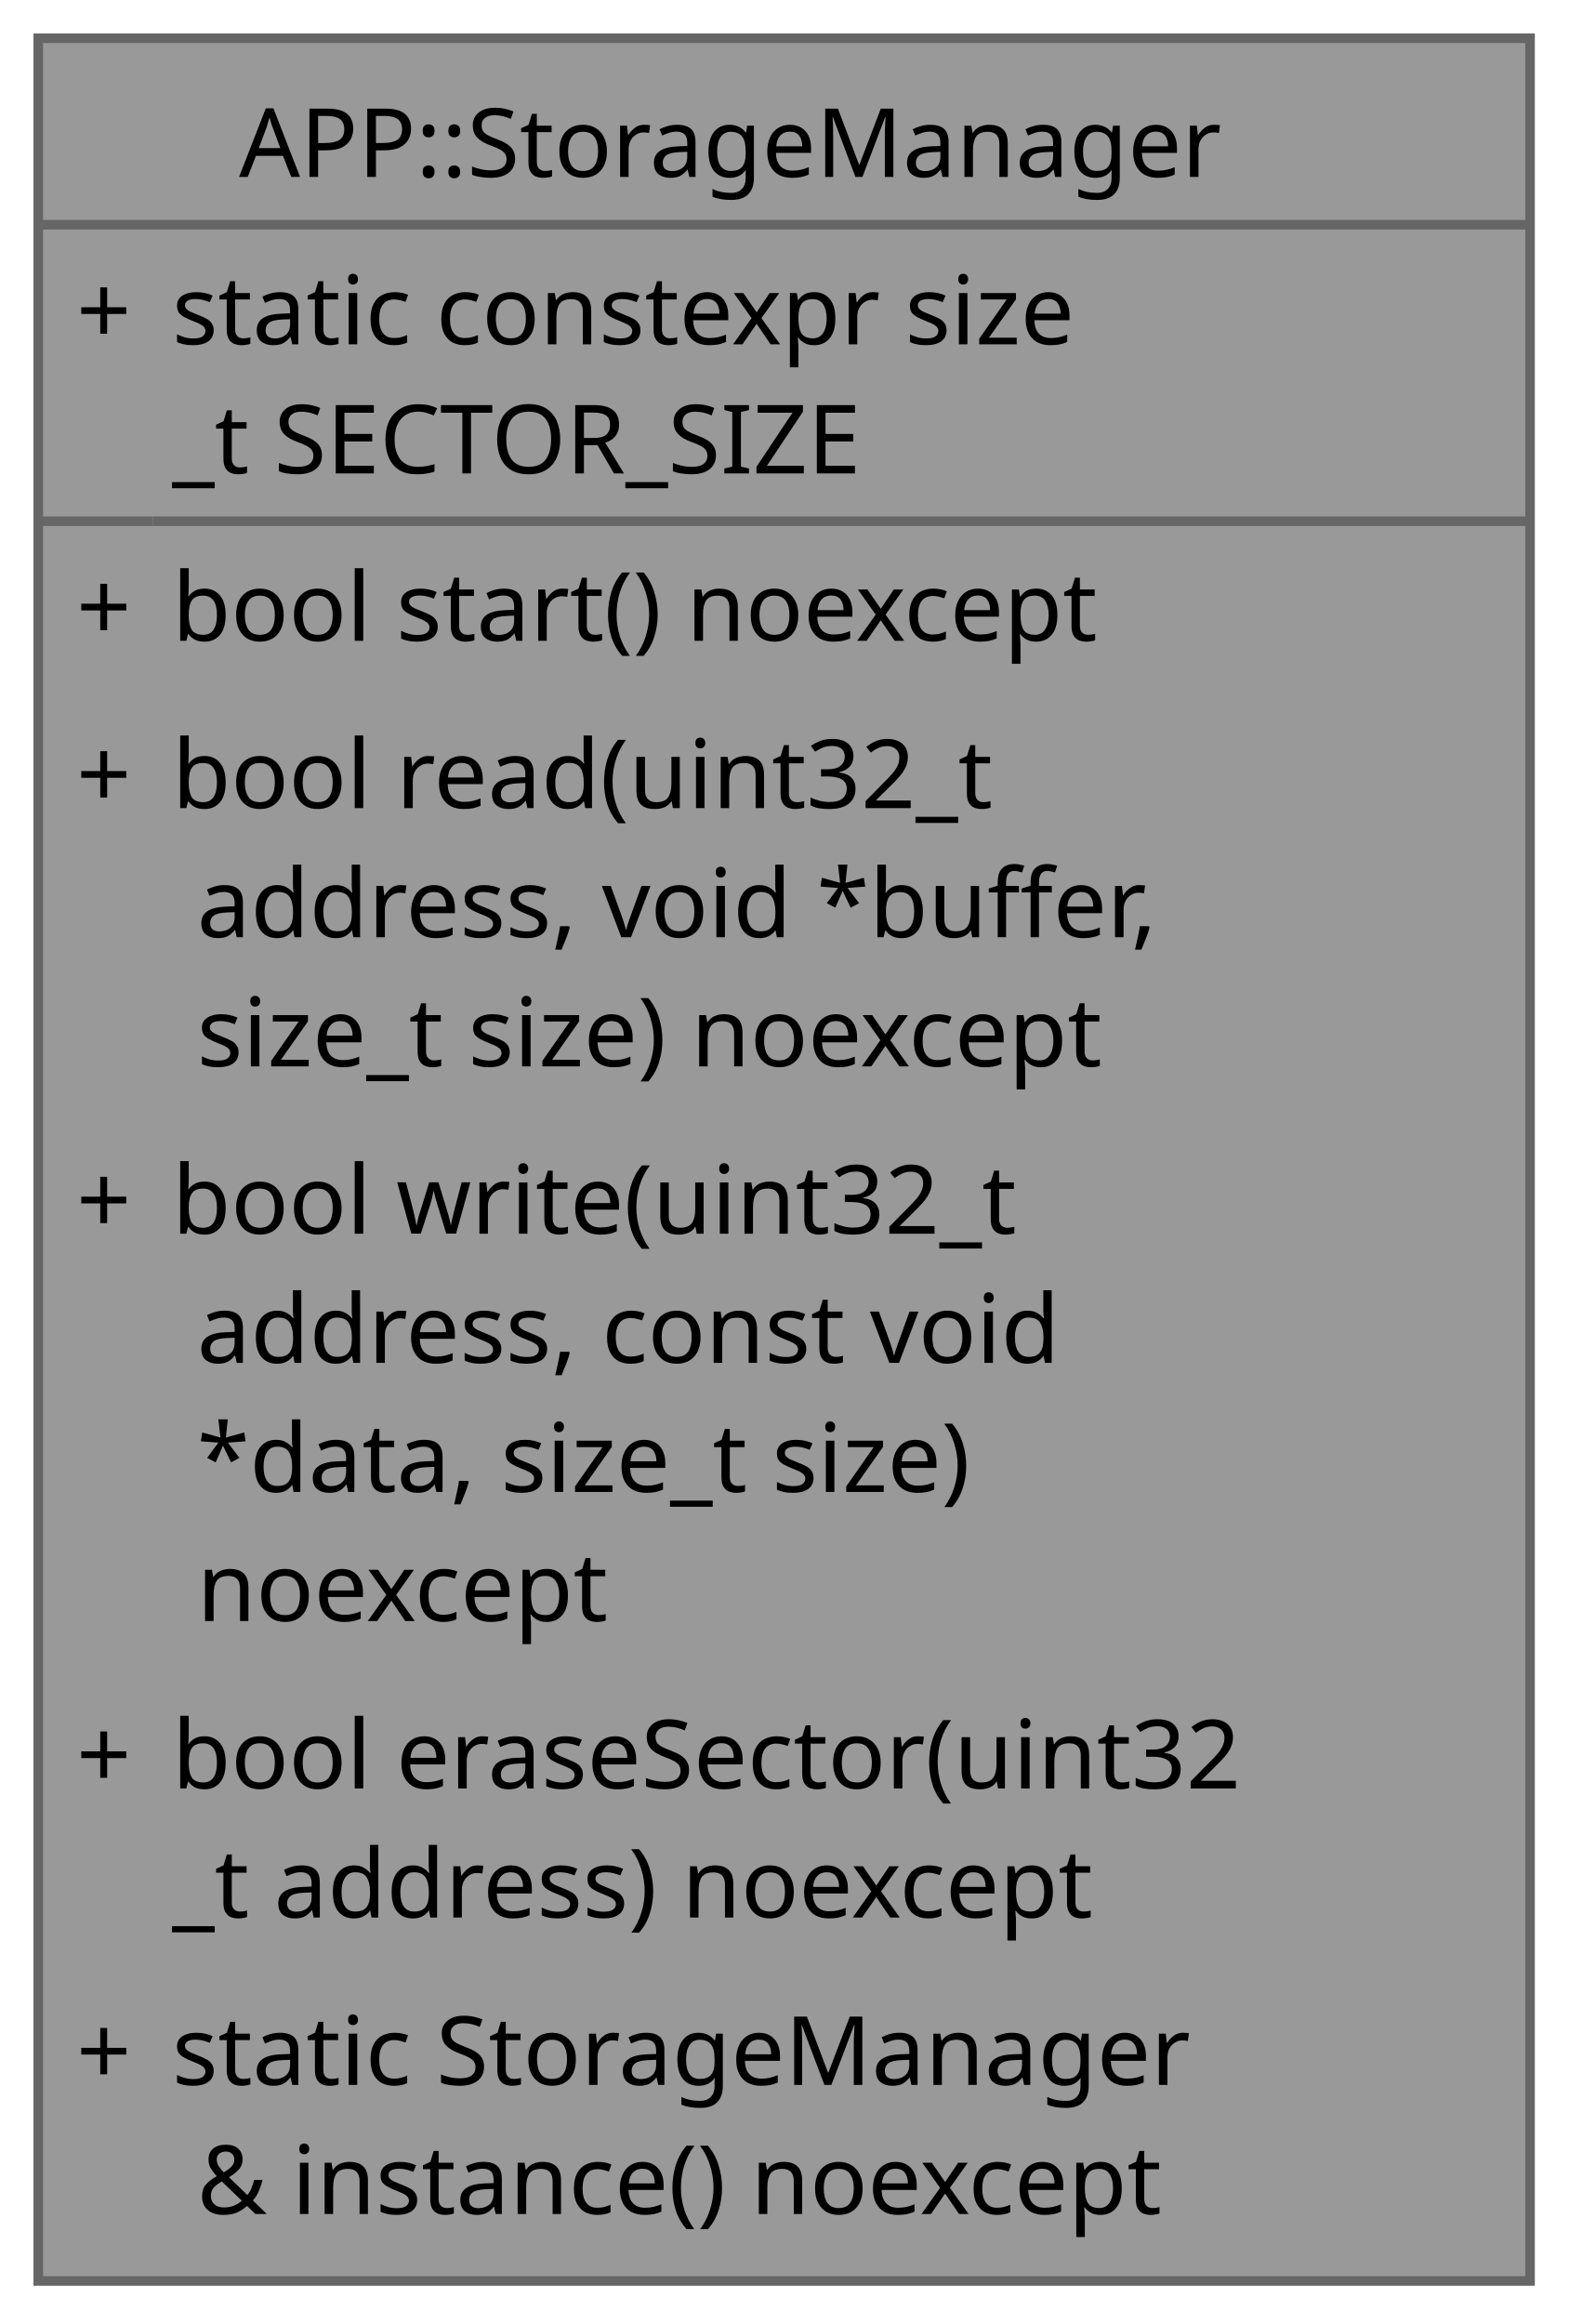
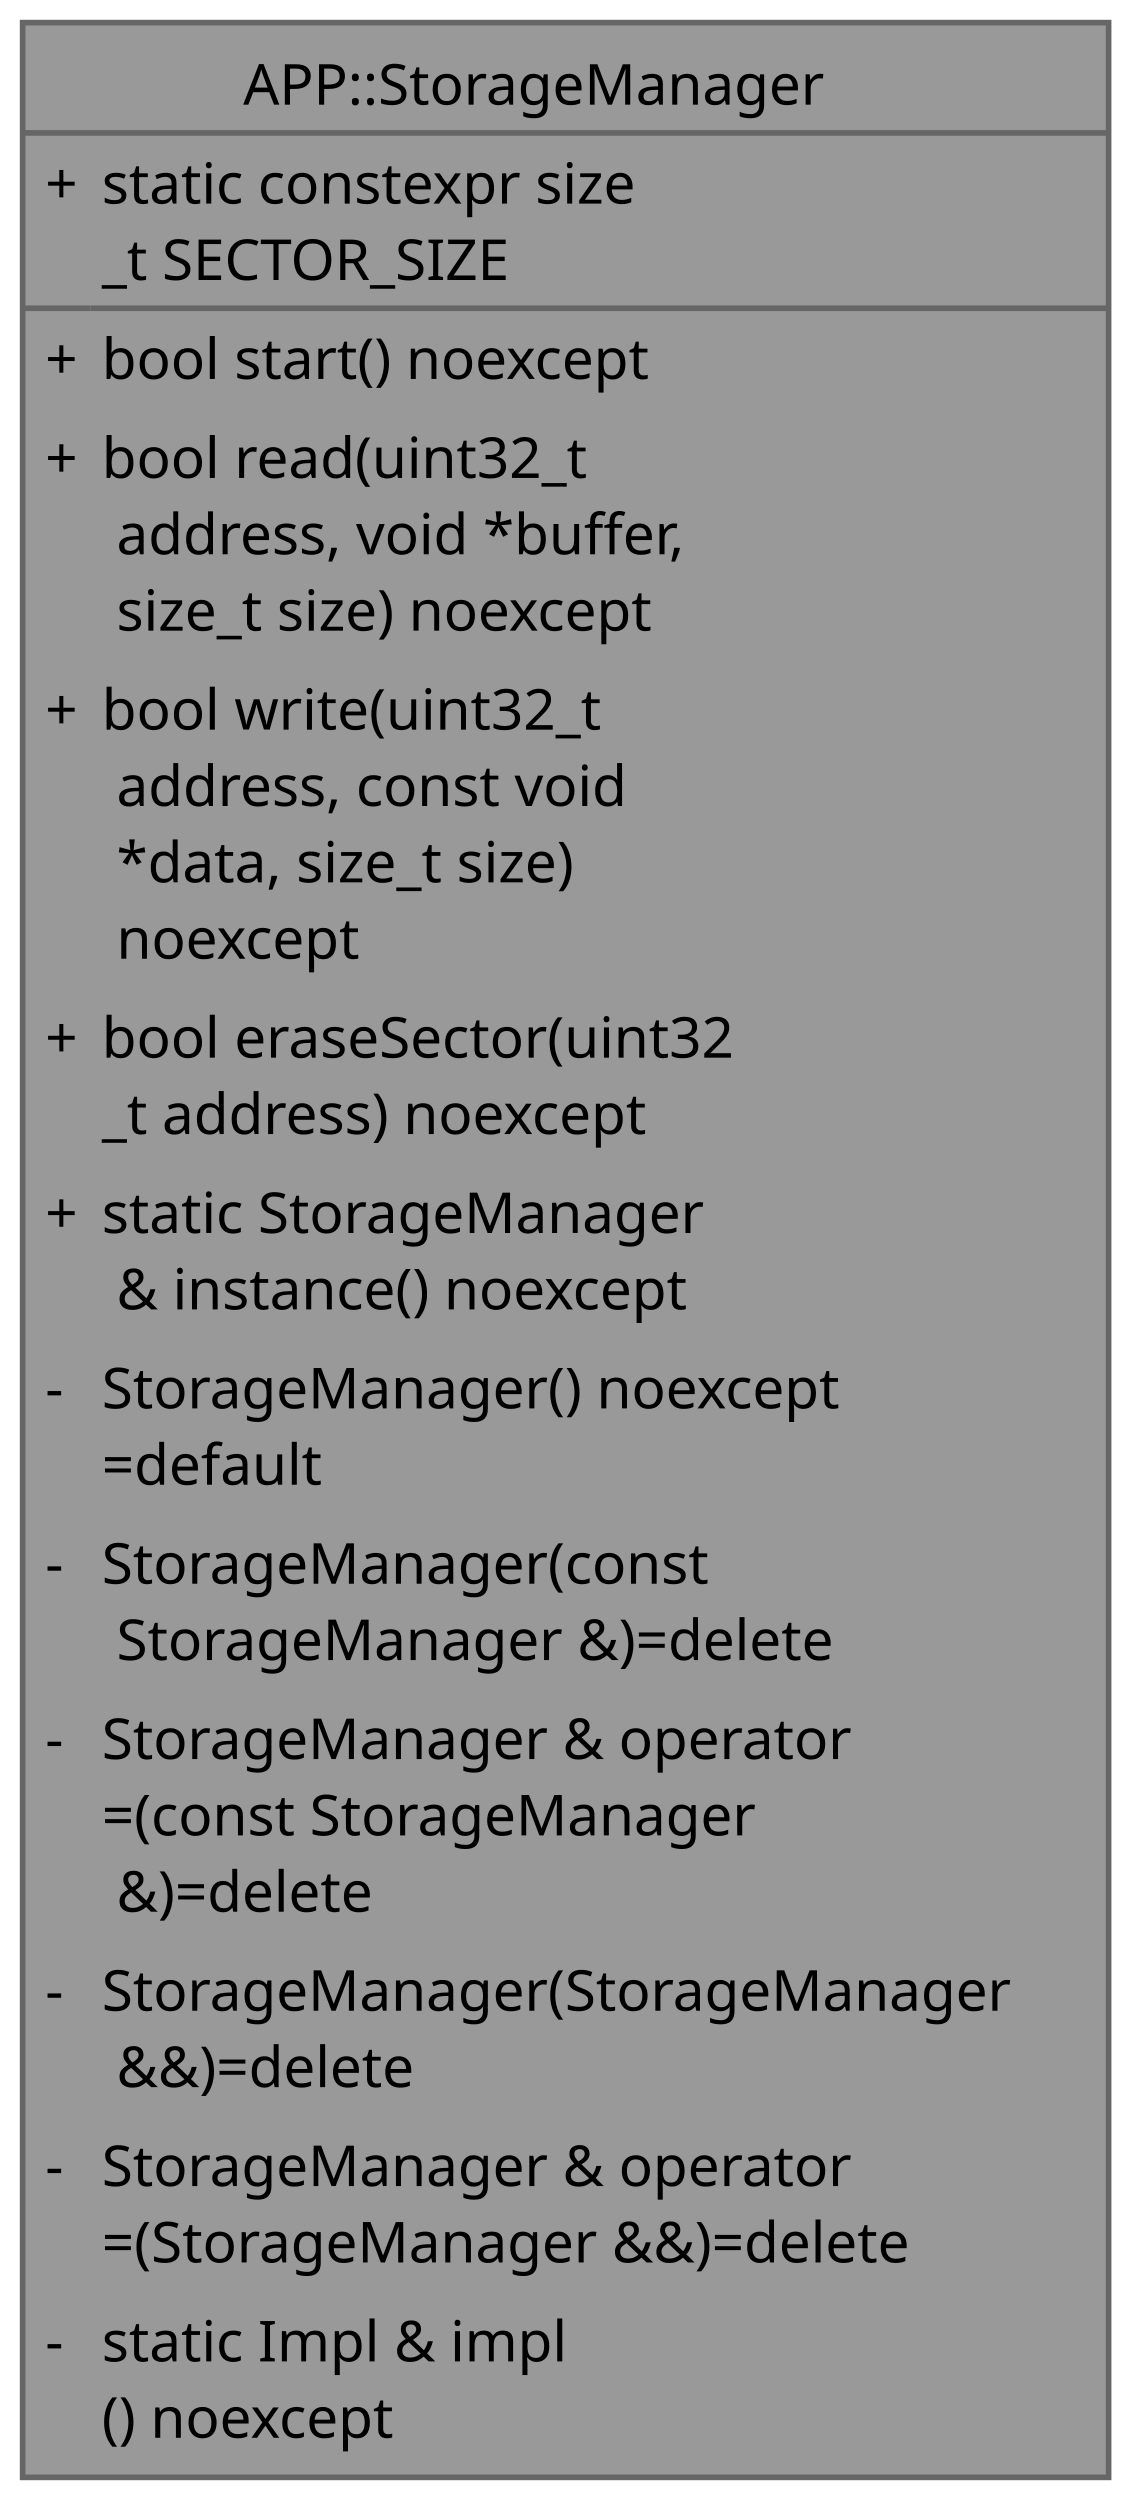
- <svg xmlns="http://www.w3.org/2000/svg" xmlns:xlink="http://www.w3.org/1999/xlink" width="164pt" height="243pt" viewBox="0.00 0.00 164.00 243.00">
-   <g id="graph0" class="graph" transform="scale(1 1) rotate(0) translate(4 238.5)">
+ <svg xmlns="http://www.w3.org/2000/svg" xmlns:xlink="http://www.w3.org/1999/xlink" width="200pt" height="442pt" viewBox="0.00 0.00 200.00 442.00">
+   <g id="graph0" class="graph" transform="scale(1 1) rotate(0) translate(4 438)">
    <g id="Node000001" class="node">
      <g id="a_Node000001">
        <a xlink:title="External flash storage module singleton.">
-           <polygon fill="#999999" stroke="none" points="156,-234.5 0,-234.5 0,0 156,0 156,-234.5" />
-           <polygon fill="#666666" stroke="#666666" points="0,-215 0,-215 156,-215 156,-215 0,-215" />
-           <polygon fill="#666666" stroke="#666666" points="0,-184 0,-184 12,-184 12,-184 0,-184" />
-           <polygon fill="#666666" stroke="#666666" points="12,-184 12,-184 156,-184 156,-184 12,-184" />
-           <polygon fill="none" stroke="#666666" points="0,0 0,-234.5 156,-234.5 156,0 0,0" />
-           <text xml:space="preserve" text-anchor="start" x="21" y="-220" font-family="JetBrains Mono" font-size="10.00">APP::StorageManager</text>
-           <text xml:space="preserve" text-anchor="start" x="4" y="-202.5" font-family="JetBrains Mono" font-size="10.00">+</text>
-           <text xml:space="preserve" text-anchor="start" x="14" y="-202.5" font-family="JetBrains Mono" font-size="10.00">static constexpr size</text>
-           <text xml:space="preserve" text-anchor="start" x="14" y="-189" font-family="JetBrains Mono" font-size="10.00">_t SECTOR_SIZE</text>
-           <text xml:space="preserve" text-anchor="start" x="4" y="-171.5" font-family="JetBrains Mono" font-size="10.00">+</text>
-           <text xml:space="preserve" text-anchor="start" x="14" y="-171.5" font-family="JetBrains Mono" font-size="10.00">bool start() noexcept</text>
-           <text xml:space="preserve" text-anchor="start" x="4" y="-154" font-family="JetBrains Mono" font-size="10.00">+</text>
-           <text xml:space="preserve" text-anchor="start" x="14" y="-154" font-family="JetBrains Mono" font-size="10.00">bool read(uint32_t</text>
-           <text xml:space="preserve" text-anchor="start" x="14" y="-140.5" font-family="JetBrains Mono" font-size="10.00"> address, void *buffer,</text>
-           <text xml:space="preserve" text-anchor="start" x="14" y="-127" font-family="JetBrains Mono" font-size="10.00"> size_t size) noexcept</text>
-           <text xml:space="preserve" text-anchor="start" x="4" y="-109.5" font-family="JetBrains Mono" font-size="10.00">+</text>
-           <text xml:space="preserve" text-anchor="start" x="14" y="-109.5" font-family="JetBrains Mono" font-size="10.00">bool write(uint32_t</text>
-           <text xml:space="preserve" text-anchor="start" x="14" y="-96" font-family="JetBrains Mono" font-size="10.00"> address, const void</text>
-           <text xml:space="preserve" text-anchor="start" x="14" y="-82.5" font-family="JetBrains Mono" font-size="10.00"> *data, size_t size)</text>
-           <text xml:space="preserve" text-anchor="start" x="14" y="-69" font-family="JetBrains Mono" font-size="10.00"> noexcept</text>
-           <text xml:space="preserve" text-anchor="start" x="4" y="-51.5" font-family="JetBrains Mono" font-size="10.00">+</text>
-           <text xml:space="preserve" text-anchor="start" x="14" y="-51.5" font-family="JetBrains Mono" font-size="10.00">bool eraseSector(uint32</text>
-           <text xml:space="preserve" text-anchor="start" x="14" y="-38" font-family="JetBrains Mono" font-size="10.00">_t address) noexcept</text>
-           <text xml:space="preserve" text-anchor="start" x="4" y="-20.5" font-family="JetBrains Mono" font-size="10.00">+</text>
-           <text xml:space="preserve" text-anchor="start" x="14" y="-20.5" font-family="JetBrains Mono" font-size="10.00">static StorageManager</text>
-           <text xml:space="preserve" text-anchor="start" x="14" y="-7" font-family="JetBrains Mono" font-size="10.00"> &amp; instance() noexcept</text>
+           <polygon fill="#999999" stroke="none" points="192,-434 0,-434 0,0 192,0 192,-434" />
+           <polygon fill="#666666" stroke="#666666" points="0,-414.5 0,-414.5 192,-414.5 192,-414.5 0,-414.5" />
+           <polygon fill="#666666" stroke="#666666" points="0,-383.5 0,-383.5 12,-383.5 12,-383.5 0,-383.5" />
+           <polygon fill="#666666" stroke="#666666" points="12,-383.5 12,-383.5 192,-383.5 192,-383.5 12,-383.5" />
+           <polygon fill="none" stroke="#666666" points="0,0 0,-434 192,-434 192,0 0,0" />
+           <text xml:space="preserve" text-anchor="start" x="39" y="-419.5" font-family="JetBrains Mono" font-size="10.00">APP::StorageManager</text>
+           <text xml:space="preserve" text-anchor="start" x="4" y="-402" font-family="JetBrains Mono" font-size="10.00">+</text>
+           <text xml:space="preserve" text-anchor="start" x="14" y="-402" font-family="JetBrains Mono" font-size="10.00">static constexpr size</text>
+           <text xml:space="preserve" text-anchor="start" x="14" y="-388.5" font-family="JetBrains Mono" font-size="10.00">_t SECTOR_SIZE</text>
+           <text xml:space="preserve" text-anchor="start" x="4" y="-371" font-family="JetBrains Mono" font-size="10.00">+</text>
+           <text xml:space="preserve" text-anchor="start" x="14" y="-371" font-family="JetBrains Mono" font-size="10.00">bool start() noexcept</text>
+           <text xml:space="preserve" text-anchor="start" x="4" y="-353.5" font-family="JetBrains Mono" font-size="10.00">+</text>
+           <text xml:space="preserve" text-anchor="start" x="14" y="-353.5" font-family="JetBrains Mono" font-size="10.00">bool read(uint32_t</text>
+           <text xml:space="preserve" text-anchor="start" x="14" y="-340" font-family="JetBrains Mono" font-size="10.00"> address, void *buffer,</text>
+           <text xml:space="preserve" text-anchor="start" x="14" y="-326.5" font-family="JetBrains Mono" font-size="10.00"> size_t size) noexcept</text>
+           <text xml:space="preserve" text-anchor="start" x="4" y="-309" font-family="JetBrains Mono" font-size="10.00">+</text>
+           <text xml:space="preserve" text-anchor="start" x="14" y="-309" font-family="JetBrains Mono" font-size="10.00">bool write(uint32_t</text>
+           <text xml:space="preserve" text-anchor="start" x="14" y="-295.5" font-family="JetBrains Mono" font-size="10.00"> address, const void</text>
+           <text xml:space="preserve" text-anchor="start" x="14" y="-282" font-family="JetBrains Mono" font-size="10.00"> *data, size_t size)</text>
+           <text xml:space="preserve" text-anchor="start" x="14" y="-268.5" font-family="JetBrains Mono" font-size="10.00"> noexcept</text>
+           <text xml:space="preserve" text-anchor="start" x="4" y="-251" font-family="JetBrains Mono" font-size="10.00">+</text>
+           <text xml:space="preserve" text-anchor="start" x="14" y="-251" font-family="JetBrains Mono" font-size="10.00">bool eraseSector(uint32</text>
+           <text xml:space="preserve" text-anchor="start" x="14" y="-237.5" font-family="JetBrains Mono" font-size="10.00">_t address) noexcept</text>
+           <text xml:space="preserve" text-anchor="start" x="4" y="-220" font-family="JetBrains Mono" font-size="10.00">+</text>
+           <text xml:space="preserve" text-anchor="start" x="14" y="-220" font-family="JetBrains Mono" font-size="10.00">static StorageManager</text>
+           <text xml:space="preserve" text-anchor="start" x="14" y="-206.5" font-family="JetBrains Mono" font-size="10.00"> &amp; instance() noexcept</text>
+           <text xml:space="preserve" text-anchor="start" x="4" y="-189" font-family="JetBrains Mono" font-size="10.00">-</text>
+           <text xml:space="preserve" text-anchor="start" x="14" y="-189" font-family="JetBrains Mono" font-size="10.00">StorageManager() noexcept</text>
+           <text xml:space="preserve" text-anchor="start" x="14" y="-175.5" font-family="JetBrains Mono" font-size="10.00">=default</text>
+           <text xml:space="preserve" text-anchor="start" x="4" y="-158" font-family="JetBrains Mono" font-size="10.00">-</text>
+           <text xml:space="preserve" text-anchor="start" x="14" y="-158" font-family="JetBrains Mono" font-size="10.00">StorageManager(const</text>
+           <text xml:space="preserve" text-anchor="start" x="14" y="-144.5" font-family="JetBrains Mono" font-size="10.00"> StorageManager &amp;)=delete</text>
+           <text xml:space="preserve" text-anchor="start" x="4" y="-127" font-family="JetBrains Mono" font-size="10.00">-</text>
+           <text xml:space="preserve" text-anchor="start" x="14" y="-127" font-family="JetBrains Mono" font-size="10.00">StorageManager &amp; operator</text>
+           <text xml:space="preserve" text-anchor="start" x="14" y="-113.5" font-family="JetBrains Mono" font-size="10.00">=(const StorageManager</text>
+           <text xml:space="preserve" text-anchor="start" x="14" y="-100" font-family="JetBrains Mono" font-size="10.00"> &amp;)=delete</text>
+           <text xml:space="preserve" text-anchor="start" x="4" y="-82.5" font-family="JetBrains Mono" font-size="10.00">-</text>
+           <text xml:space="preserve" text-anchor="start" x="14" y="-82.5" font-family="JetBrains Mono" font-size="10.00">StorageManager(StorageManager</text>
+           <text xml:space="preserve" text-anchor="start" x="14" y="-69" font-family="JetBrains Mono" font-size="10.00"> &amp;&amp;)=delete</text>
+           <text xml:space="preserve" text-anchor="start" x="4" y="-51.5" font-family="JetBrains Mono" font-size="10.00">-</text>
+           <text xml:space="preserve" text-anchor="start" x="14" y="-51.5" font-family="JetBrains Mono" font-size="10.00">StorageManager &amp; operator</text>
+           <text xml:space="preserve" text-anchor="start" x="14" y="-38" font-family="JetBrains Mono" font-size="10.00">=(StorageManager &amp;&amp;)=delete</text>
+           <text xml:space="preserve" text-anchor="start" x="4" y="-20.5" font-family="JetBrains Mono" font-size="10.00">-</text>
+           <text xml:space="preserve" text-anchor="start" x="14" y="-20.5" font-family="JetBrains Mono" font-size="10.00">static Impl &amp; impl</text>
+           <text xml:space="preserve" text-anchor="start" x="14" y="-7" font-family="JetBrains Mono" font-size="10.00">() noexcept</text>
        </a>
      </g>
    </g>
  </g>
</svg>
